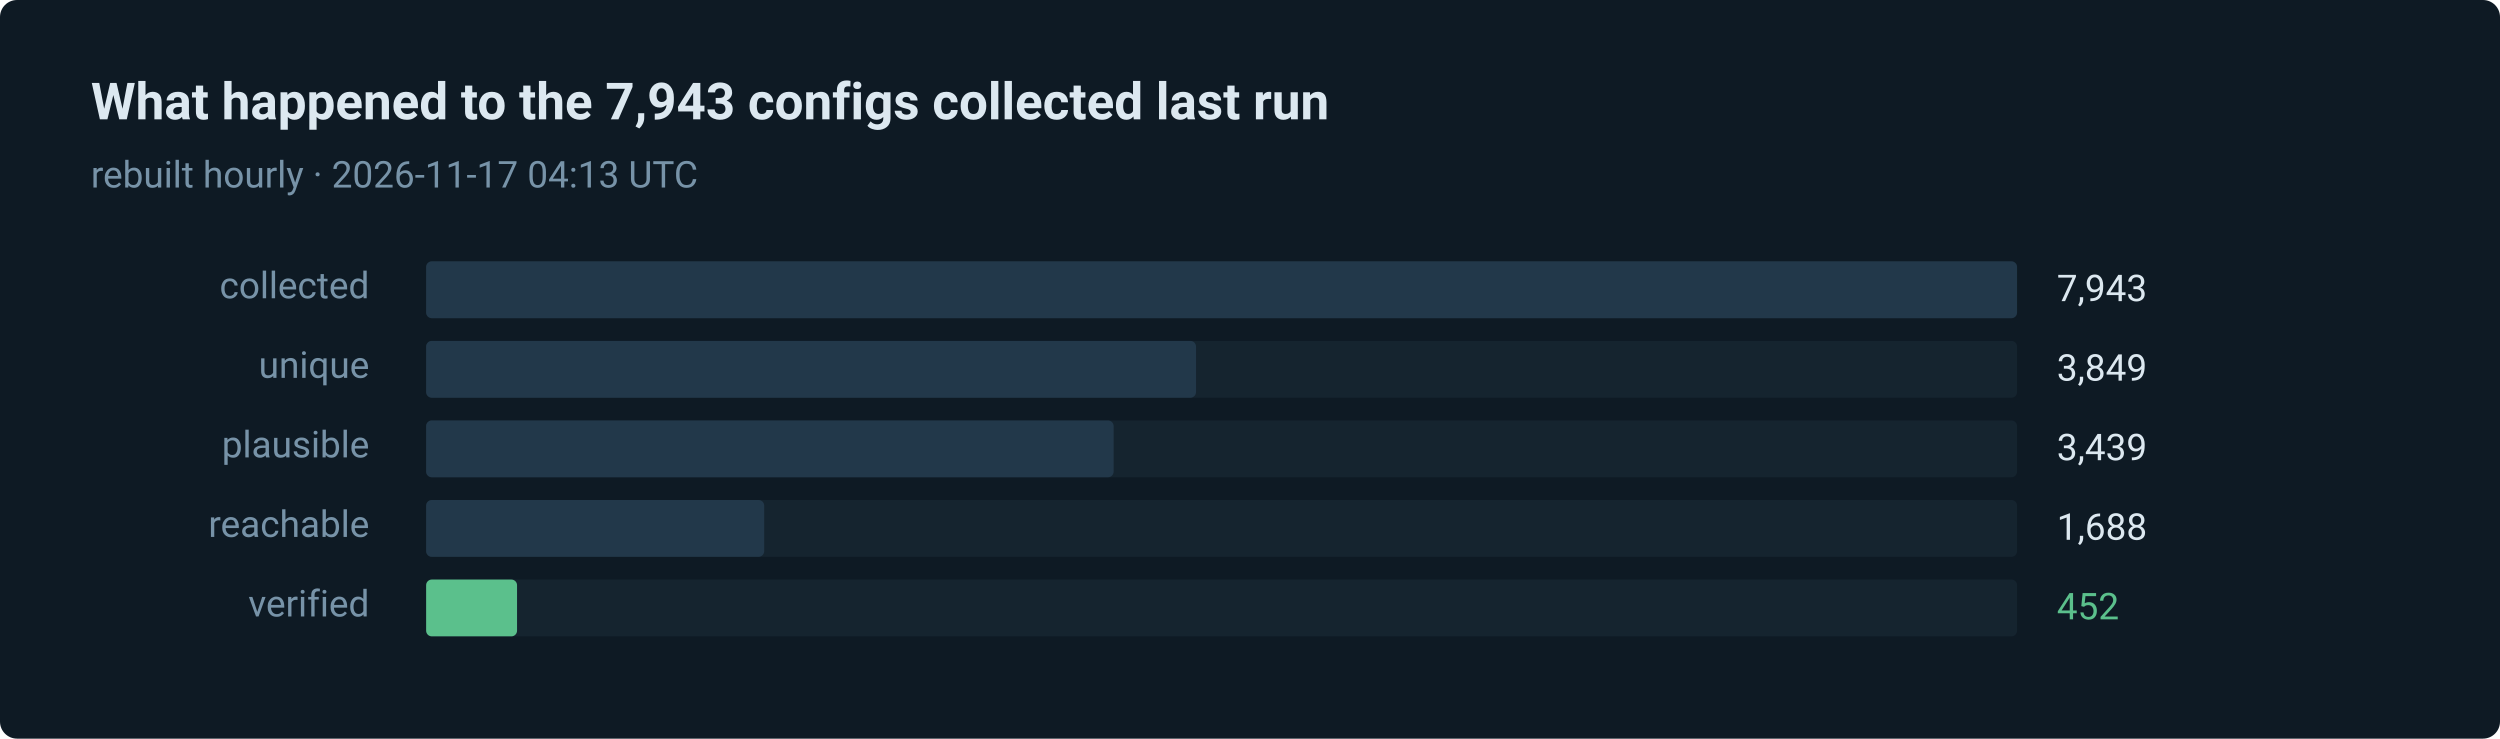
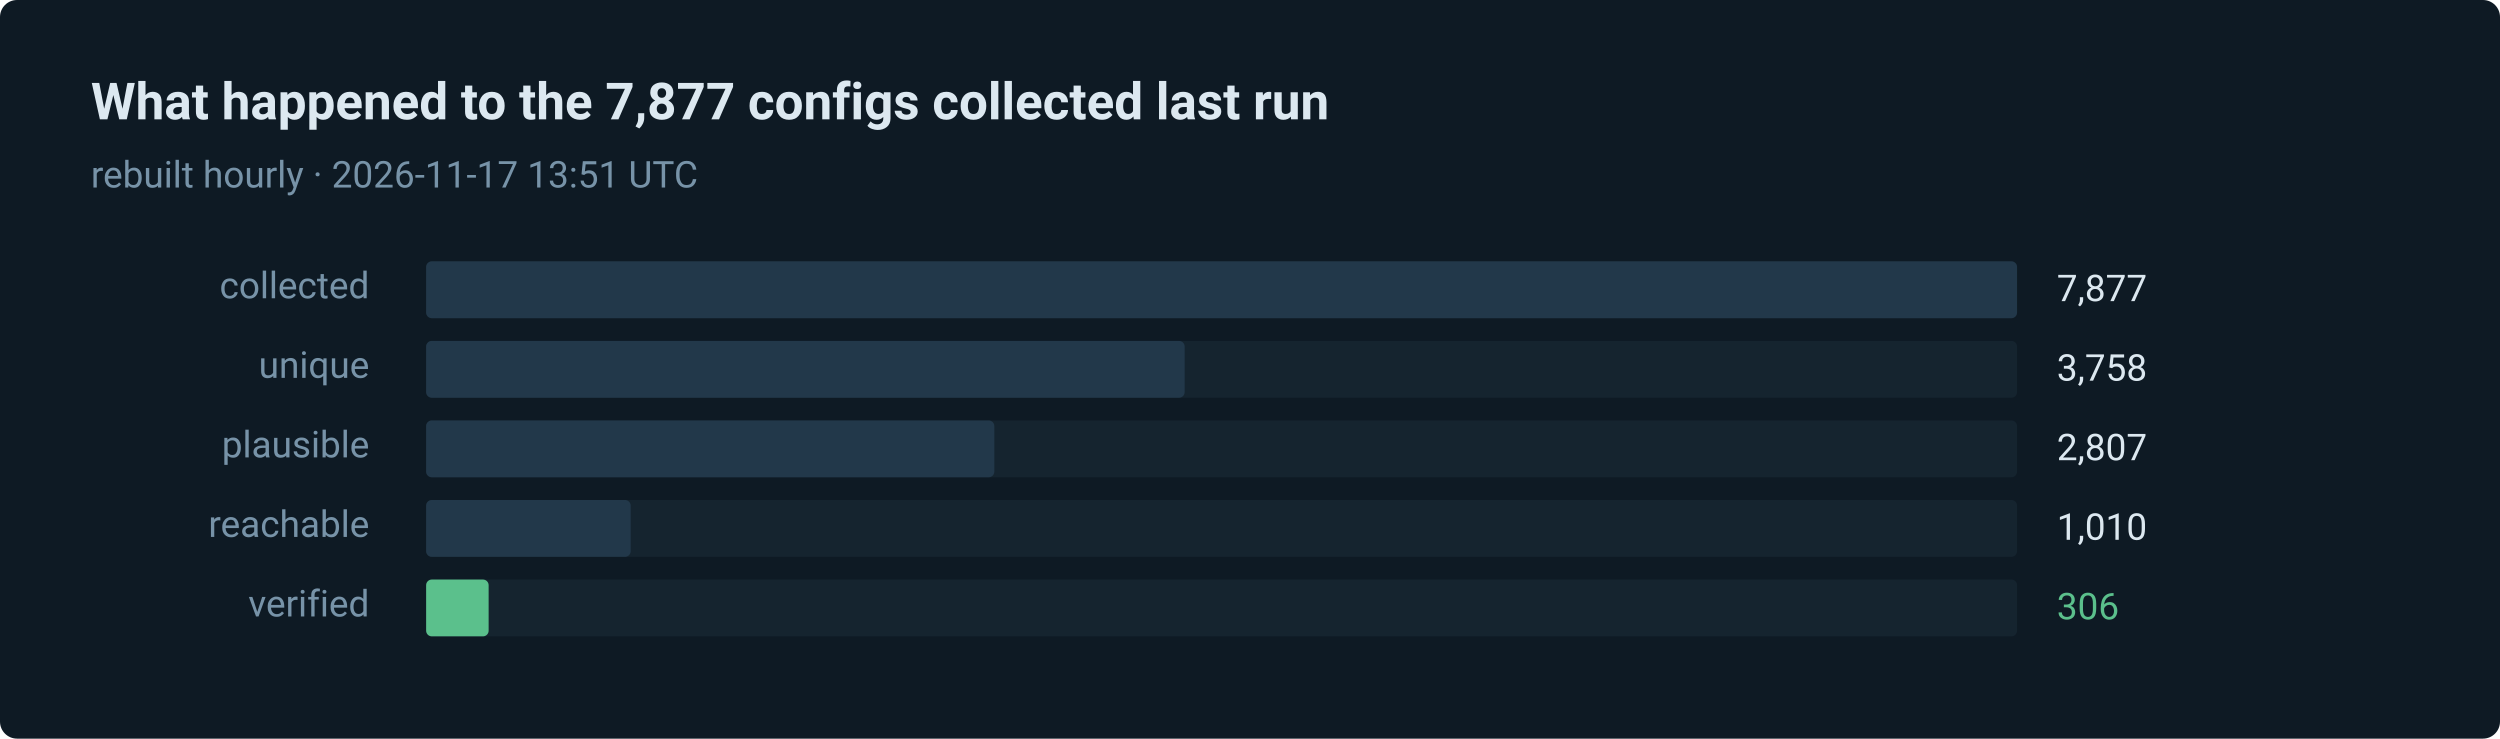
- <svg xmlns="http://www.w3.org/2000/svg" width="880" height="260" viewBox="0 0 880 260" role="img" aria-label="452 of 7943 routes verified in the last run">
+ <svg xmlns="http://www.w3.org/2000/svg" width="880" height="260" viewBox="0 0 880 260" role="img" aria-label="306 of 7877 routes verified in the last run">
  <style>text { font-family: ui-sans-serif, system-ui, -apple-system, 'Segoe UI', Roboto, 'Helvetica Neue', Arial, sans-serif; }</style>
  <rect width="880" height="260" rx="6" fill="#0e1a24" />
-   <text x="32" y="42" fill="#dce8f0" font-size="18" font-weight="600">What happened to the 7,943 configs collected last run</text>
-   <text x="32" y="66" fill="#7793a8" font-size="13">rebuilt hourly · 2026-11-17 04:13 UTC</text>
+   <text x="32" y="42" fill="#dce8f0" font-size="18" font-weight="600">What happened to the 7,877 configs collected last run</text>
+   <text x="32" y="66" fill="#7793a8" font-size="13">rebuilt hourly · 2026-11-17 13:51 UTC</text>
  <text x="130" y="105" fill="#7793a8" font-size="13" text-anchor="end">collected</text>
  <rect x="150" y="92" width="560" height="20" rx="2" fill="#15242f" />
  <rect x="150" y="92" width="560" height="20" rx="2" fill="#22384a" />
-   <text x="724" y="106" fill="#dce8f0" font-size="13">7,943</text>
+   <text x="724" y="106" fill="#dce8f0" font-size="13">7,877</text>
  <text x="130" y="133" fill="#7793a8" font-size="13" text-anchor="end">unique</text>
  <rect x="150" y="120" width="560" height="20" rx="2" fill="#15242f" />
-   <rect x="150" y="120" width="271" height="20" rx="2" fill="#22384a" />
-   <text x="724" y="134" fill="#dce8f0" font-size="13">3,849</text>
+   <rect x="150" y="120" width="267" height="20" rx="2" fill="#22384a" />
+   <text x="724" y="134" fill="#dce8f0" font-size="13">3,758</text>
  <text x="130" y="161" fill="#7793a8" font-size="13" text-anchor="end">plausible</text>
  <rect x="150" y="148" width="560" height="20" rx="2" fill="#15242f" />
-   <rect x="150" y="148" width="242" height="20" rx="2" fill="#22384a" />
-   <text x="724" y="162" fill="#dce8f0" font-size="13">3,439</text>
+   <rect x="150" y="148" width="200" height="20" rx="2" fill="#22384a" />
+   <text x="724" y="162" fill="#dce8f0" font-size="13">2,807</text>
  <text x="130" y="189" fill="#7793a8" font-size="13" text-anchor="end">reachable</text>
  <rect x="150" y="176" width="560" height="20" rx="2" fill="#15242f" />
-   <rect x="150" y="176" width="119" height="20" rx="2" fill="#22384a" />
-   <text x="724" y="190" fill="#dce8f0" font-size="13">1,688</text>
+   <rect x="150" y="176" width="72" height="20" rx="2" fill="#22384a" />
+   <text x="724" y="190" fill="#dce8f0" font-size="13">1,010</text>
  <text x="130" y="217" fill="#7793a8" font-size="13" text-anchor="end">verified</text>
  <rect x="150" y="204" width="560" height="20" rx="2" fill="#15242f" />
-   <rect x="150" y="204" width="32" height="20" rx="2" fill="#5bc08c" />
-   <text x="724" y="218" fill="#5bc08c" font-size="13">452</text>
+   <rect x="150" y="204" width="22" height="20" rx="2" fill="#5bc08c" />
+   <text x="724" y="218" fill="#5bc08c" font-size="13">306</text>
</svg>
